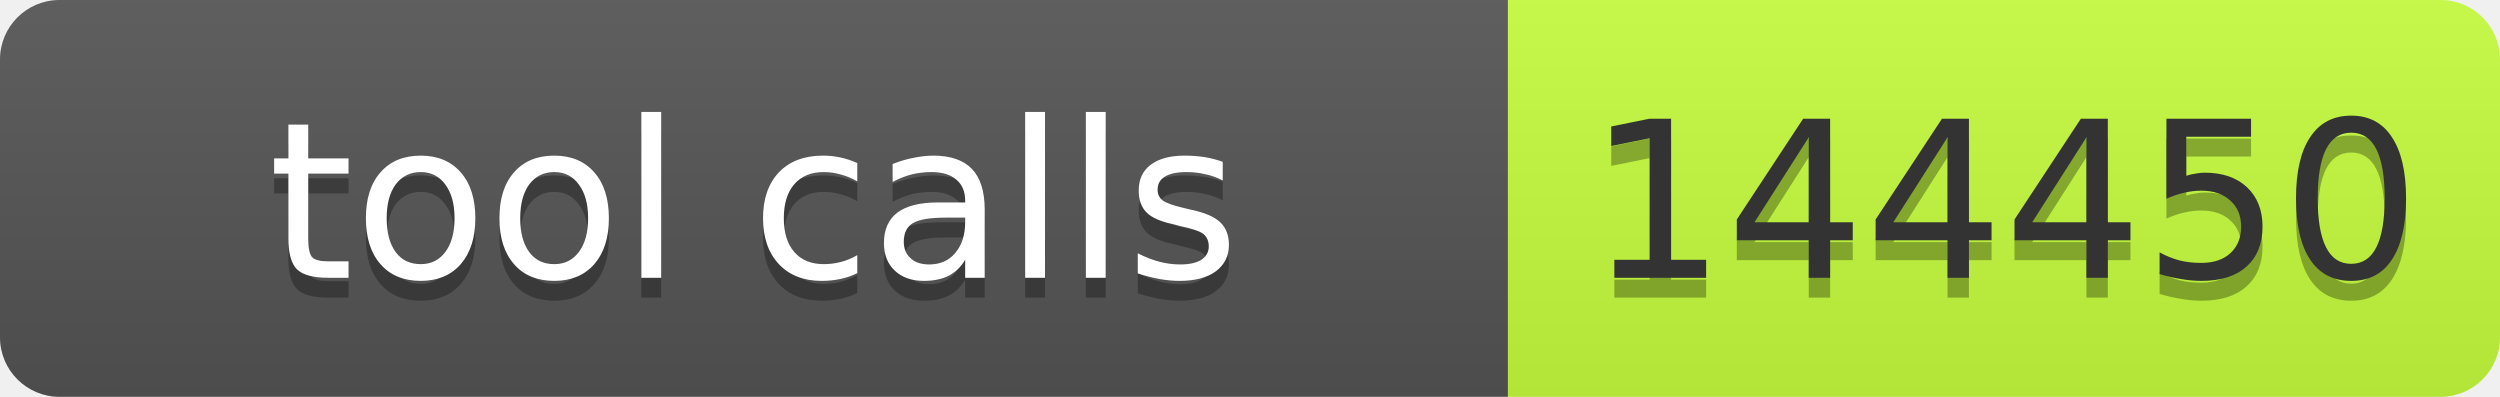
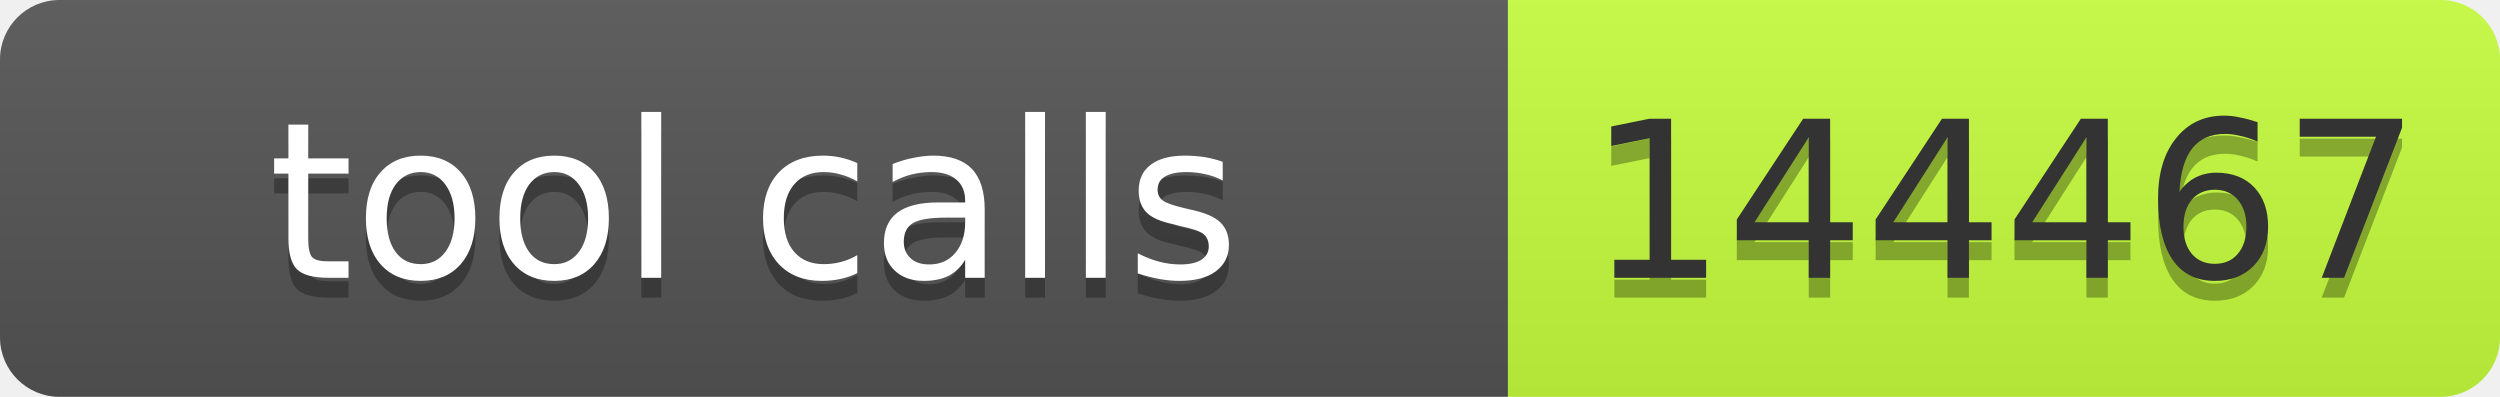
- <svg xmlns="http://www.w3.org/2000/svg" width="126" height="20" role="img" aria-label="tool calls: 144450">
+ <svg xmlns="http://www.w3.org/2000/svg" width="126" height="20" role="img" aria-label="tool calls: 144467">
  <linearGradient id="s" x2="0" y2="100%">
    <stop offset="0" stop-color="#bbb" stop-opacity=".1" />
    <stop offset="1" stop-opacity=".1" />
  </linearGradient>
  <clipPath id="r">
    <rect width="126" height="20" rx="3" fill="#fff" />
  </clipPath>
  <g clip-path="url(#r)">
    <rect width="76" height="20" fill="#555" />
    <rect x="76" width="50" height="20" fill="#c6ff3d" />
    <rect width="126" height="20" fill="url(#s)" />
  </g>
  <g font-family="Verdana,Geneva,DejaVu Sans,sans-serif" font-size="11">
    <text x="38" y="15" fill="#010101" fill-opacity=".3" text-anchor="middle" textLength="66">tool calls</text>
    <text x="38" y="14" fill="#fff" text-anchor="middle" textLength="66">tool calls</text>
-     <text x="101" y="15" fill="#010101" fill-opacity=".3" text-anchor="middle" textLength="40">144450</text>
-     <text x="101" y="14" fill="#333" text-anchor="middle" textLength="40">144450</text>
+     <text x="101" y="15" fill="#010101" fill-opacity=".3" text-anchor="middle" textLength="40">144467</text>
+     <text x="101" y="14" fill="#333" text-anchor="middle" textLength="40">144467</text>
  </g>
</svg>
